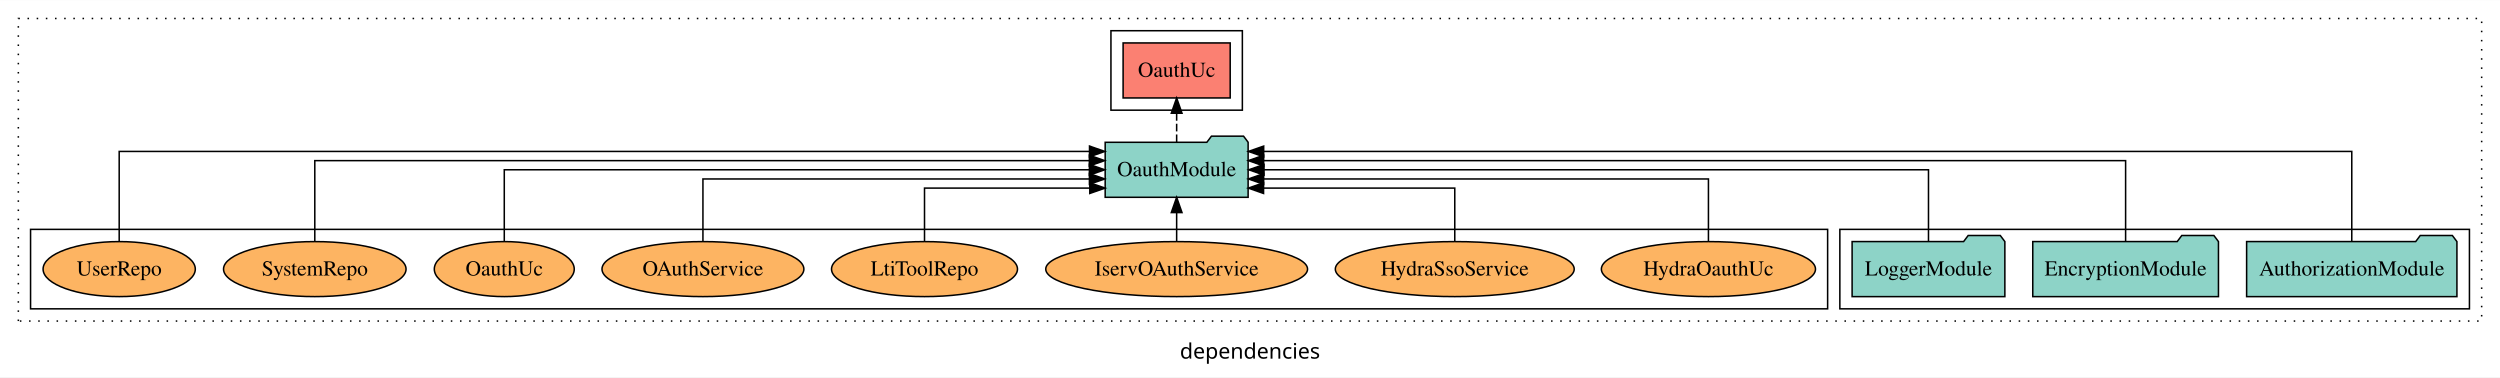
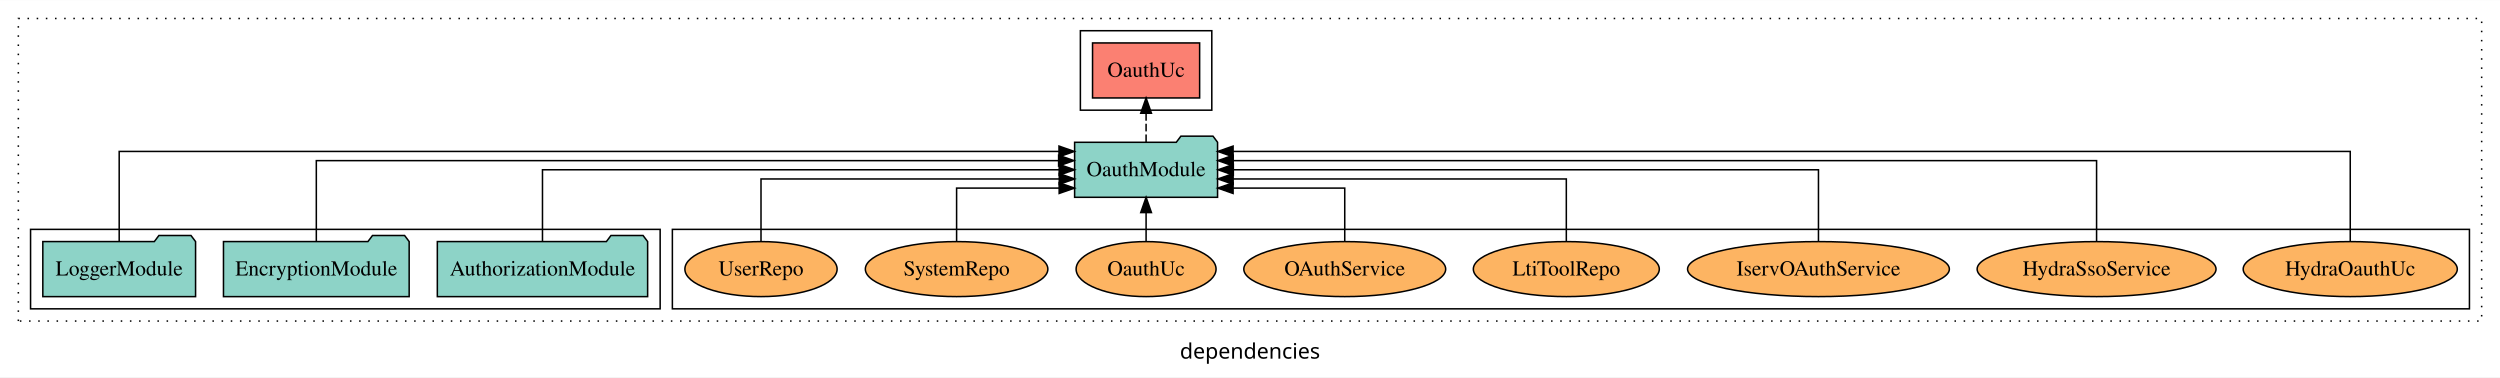
<svg xmlns="http://www.w3.org/2000/svg" width="1636pt" height="247pt" viewBox="0.00 0.00 1636.00 246.80">
  <g id="graph0" class="graph" transform="scale(1 1) rotate(0) translate(4 242.8)">
    <polygon fill="white" stroke="transparent" points="-4,4 -4,-242.8 1632,-242.8 1632,4 -4,4" />
    <text text-anchor="middle" x="814" y="-8.2" font-family="sans-serif" font-size="14.00">dependencies</text>
    <g id="clust1" class="cluster">
      <polygon fill="none" stroke="black" stroke-dasharray="1,5" points="8,-32.8 8,-230.8 1620,-230.8 1620,-32.8 8,-32.8" />
    </g>
-     <g id="clust3" class="cluster">
-       <polygon fill="none" stroke="black" points="1200,-40.8 1200,-92.8 1612,-92.8 1612,-40.8 1200,-40.8" />
+     <g id="clust6" class="cluster">
+       <polygon fill="none" stroke="black" points="436,-40.8 436,-92.8 1612,-92.8 1612,-40.8 436,-40.8" />
    </g>
    <g id="clust4" class="cluster">
-       <polygon fill="none" stroke="black" points="723,-170.8 723,-222.8 809,-222.8 809,-170.8 723,-170.8" />
+       <polygon fill="none" stroke="black" points="703,-170.8 703,-222.8 789,-222.8 789,-170.8 703,-170.8" />
    </g>
-     <g id="clust6" class="cluster">
-       <polygon fill="none" stroke="black" points="16,-40.8 16,-92.8 1192,-92.8 1192,-40.8 16,-40.8" />
+     <g id="clust3" class="cluster">
+       <polygon fill="none" stroke="black" points="16,-40.8 16,-92.8 428,-92.8 428,-40.8 16,-40.8" />
    </g>
    <g id="node1" class="node">
-       <polygon fill="#8dd3c7" stroke="black" points="1603.81,-84.8 1600.81,-88.8 1579.81,-88.8 1576.81,-84.8 1466.19,-84.8 1466.19,-48.8 1603.81,-48.8 1603.81,-84.8" />
-       <text text-anchor="middle" x="1535" y="-62.6" font-family="Times,serif" font-size="14.00">AuthorizationModule</text>
+       <polygon fill="#8dd3c7" stroke="black" points="419.81,-84.8 416.81,-88.8 395.81,-88.8 392.81,-84.8 282.19,-84.8 282.19,-48.8 419.81,-48.8 419.81,-84.8" />
+       <text text-anchor="middle" x="351" y="-62.6" font-family="Times,serif" font-size="14.00">AuthorizationModule</text>
    </g>
    <g id="node4" class="node">
-       <polygon fill="#8dd3c7" stroke="black" points="812.77,-149.8 809.77,-153.8 788.77,-153.8 785.77,-149.8 719.23,-149.8 719.23,-113.8 812.77,-113.8 812.77,-149.8" />
-       <text text-anchor="middle" x="766" y="-127.6" font-family="Times,serif" font-size="14.00">OauthModule</text>
+       <polygon fill="#8dd3c7" stroke="black" points="792.77,-149.8 789.77,-153.8 768.77,-153.8 765.77,-149.8 699.23,-149.8 699.23,-113.8 792.77,-113.8 792.77,-149.8" />
+       <text text-anchor="middle" x="746" y="-127.6" font-family="Times,serif" font-size="14.00">OauthModule</text>
    </g>
    <g id="edge1" class="edge">
-       <path fill="none" stroke="black" d="M1535,-85.05C1535,-107.82 1535,-143.8 1535,-143.8 1535,-143.8 822.95,-143.8 822.95,-143.8" />
-       <polygon fill="black" stroke="black" points="822.95,-140.3 812.95,-143.8 822.95,-147.3 822.95,-140.3" />
+       <path fill="none" stroke="black" d="M351,-84.91C351,-104.14 351,-131.8 351,-131.8 351,-131.8 689.14,-131.8 689.14,-131.8" />
+       <polygon fill="black" stroke="black" points="689.14,-135.3 699.14,-131.8 689.14,-128.3 689.14,-135.3" />
    </g>
    <g id="node2" class="node">
-       <polygon fill="#8dd3c7" stroke="black" points="1447.76,-84.8 1444.76,-88.8 1423.76,-88.8 1420.76,-84.8 1326.24,-84.8 1326.24,-48.8 1447.76,-48.8 1447.76,-84.8" />
-       <text text-anchor="middle" x="1387" y="-62.6" font-family="Times,serif" font-size="14.00">EncryptionModule</text>
+       <polygon fill="#8dd3c7" stroke="black" points="263.76,-84.8 260.76,-88.8 239.76,-88.8 236.76,-84.8 142.24,-84.8 142.24,-48.8 263.76,-48.8 263.76,-84.8" />
+       <text text-anchor="middle" x="203" y="-62.6" font-family="Times,serif" font-size="14.00">EncryptionModule</text>
    </g>
    <g id="edge2" class="edge">
-       <path fill="none" stroke="black" d="M1387,-85.08C1387,-106.12 1387,-137.8 1387,-137.8 1387,-137.8 822.93,-137.8 822.93,-137.8" />
-       <polygon fill="black" stroke="black" points="822.93,-134.3 812.93,-137.8 822.93,-141.3 822.93,-134.3" />
+       <path fill="none" stroke="black" d="M203,-85.08C203,-106.12 203,-137.8 203,-137.8 203,-137.8 688.76,-137.8 688.76,-137.8" />
+       <polygon fill="black" stroke="black" points="688.76,-141.3 698.76,-137.8 688.76,-134.3 688.76,-141.3" />
    </g>
    <g id="node3" class="node">
-       <polygon fill="#8dd3c7" stroke="black" points="1307.98,-84.8 1304.98,-88.8 1283.98,-88.8 1280.98,-84.8 1208.02,-84.8 1208.02,-48.8 1307.98,-48.8 1307.98,-84.8" />
-       <text text-anchor="middle" x="1258" y="-62.6" font-family="Times,serif" font-size="14.00">LoggerModule</text>
+       <polygon fill="#8dd3c7" stroke="black" points="123.98,-84.8 120.98,-88.8 99.98,-88.8 96.98,-84.8 24.02,-84.8 24.02,-48.8 123.98,-48.8 123.98,-84.8" />
+       <text text-anchor="middle" x="74" y="-62.6" font-family="Times,serif" font-size="14.00">LoggerModule</text>
    </g>
    <g id="edge3" class="edge">
-       <path fill="none" stroke="black" d="M1258,-84.91C1258,-104.14 1258,-131.8 1258,-131.8 1258,-131.8 823.18,-131.8 823.18,-131.8" />
-       <polygon fill="black" stroke="black" points="823.18,-128.3 813.18,-131.8 823.17,-135.3 823.18,-128.3" />
+       <path fill="none" stroke="black" d="M74,-85.05C74,-107.82 74,-143.8 74,-143.8 74,-143.8 689.01,-143.8 689.01,-143.8" />
+       <polygon fill="black" stroke="black" points="689.01,-147.3 699.01,-143.8 689.01,-140.3 689.01,-147.3" />
    </g>
    <g id="node5" class="node">
-       <polygon fill="#fb8072" stroke="black" points="801.04,-214.8 730.96,-214.8 730.96,-178.8 801.04,-178.8 801.04,-214.8" />
-       <text text-anchor="middle" x="766" y="-192.6" font-family="Times,serif" font-size="14.00">OauthUc </text>
+       <polygon fill="#fb8072" stroke="black" points="781.04,-214.8 710.96,-214.8 710.96,-178.8 781.04,-178.8 781.04,-214.8" />
+       <text text-anchor="middle" x="746" y="-192.6" font-family="Times,serif" font-size="14.00">OauthUc </text>
    </g>
    <g id="edge4" class="edge">
-       <path fill="none" stroke="black" stroke-dasharray="5,2" d="M766,-149.91C766,-149.91 766,-168.79 766,-168.79" />
-       <polygon fill="black" stroke="black" points="762.5,-168.79 766,-178.79 769.5,-168.79 762.5,-168.79" />
+       <path fill="none" stroke="black" stroke-dasharray="5,2" d="M746,-149.91C746,-149.91 746,-168.79 746,-168.79" />
+       <polygon fill="black" stroke="black" points="742.5,-168.79 746,-178.79 749.5,-168.79 742.5,-168.79" />
    </g>
    <g id="node6" class="node">
-       <ellipse fill="#fdb462" stroke="black" cx="1114" cy="-66.8" rx="70.06" ry="18" />
-       <text text-anchor="middle" x="1114" y="-62.6" font-family="Times,serif" font-size="14.00">HydraOauthUc</text>
+       <ellipse fill="#fdb462" stroke="black" cx="1534" cy="-66.8" rx="70.06" ry="18" />
+       <text text-anchor="middle" x="1534" y="-62.6" font-family="Times,serif" font-size="14.00">HydraOauthUc</text>
    </g>
    <g id="edge5" class="edge">
-       <path fill="none" stroke="black" d="M1114,-84.82C1114,-102.17 1114,-125.8 1114,-125.8 1114,-125.8 822.93,-125.8 822.93,-125.8" />
-       <polygon fill="black" stroke="black" points="822.93,-122.3 812.93,-125.8 822.93,-129.3 822.93,-122.3" />
+       <path fill="none" stroke="black" d="M1534,-85.05C1534,-107.82 1534,-143.8 1534,-143.8 1534,-143.8 802.93,-143.8 802.93,-143.8" />
+       <polygon fill="black" stroke="black" points="802.93,-140.3 792.93,-143.8 802.93,-147.3 802.93,-140.3" />
    </g>
    <g id="node7" class="node">
-       <ellipse fill="#fdb462" stroke="black" cx="948" cy="-66.8" rx="78.17" ry="18" />
-       <text text-anchor="middle" x="948" y="-62.6" font-family="Times,serif" font-size="14.00">HydraSsoService</text>
+       <ellipse fill="#fdb462" stroke="black" cx="1368" cy="-66.8" rx="78.17" ry="18" />
+       <text text-anchor="middle" x="1368" y="-62.6" font-family="Times,serif" font-size="14.00">HydraSsoService</text>
    </g>
    <g id="edge6" class="edge">
-       <path fill="none" stroke="black" d="M948,-85.04C948,-100.37 948,-119.8 948,-119.8 948,-119.8 822.87,-119.8 822.87,-119.8" />
-       <polygon fill="black" stroke="black" points="822.87,-116.3 812.87,-119.8 822.87,-123.3 822.87,-116.3" />
+       <path fill="none" stroke="black" d="M1368,-85.08C1368,-106.12 1368,-137.8 1368,-137.8 1368,-137.8 803.01,-137.8 803.01,-137.8" />
+       <polygon fill="black" stroke="black" points="803.01,-134.3 793.01,-137.8 803.01,-141.3 803.01,-134.3" />
    </g>
    <g id="node8" class="node">
-       <ellipse fill="#fdb462" stroke="black" cx="766" cy="-66.8" rx="85.67" ry="18" />
-       <text text-anchor="middle" x="766" y="-62.6" font-family="Times,serif" font-size="14.00">IservOAuthService</text>
+       <ellipse fill="#fdb462" stroke="black" cx="1186" cy="-66.8" rx="85.67" ry="18" />
+       <text text-anchor="middle" x="1186" y="-62.6" font-family="Times,serif" font-size="14.00">IservOAuthService</text>
    </g>
    <g id="edge7" class="edge">
-       <path fill="none" stroke="black" d="M766,-84.91C766,-84.91 766,-103.79 766,-103.79" />
-       <polygon fill="black" stroke="black" points="762.5,-103.79 766,-113.79 769.5,-103.79 762.5,-103.79" />
+       <path fill="none" stroke="black" d="M1186,-84.91C1186,-104.14 1186,-131.8 1186,-131.8 1186,-131.8 803.09,-131.8 803.09,-131.8" />
+       <polygon fill="black" stroke="black" points="803.09,-128.3 793.09,-131.8 803.09,-135.3 803.09,-128.3" />
    </g>
    <g id="node9" class="node">
-       <ellipse fill="#fdb462" stroke="black" cx="601" cy="-66.8" rx="60.85" ry="18" />
-       <text text-anchor="middle" x="601" y="-62.6" font-family="Times,serif" font-size="14.00">LtiToolRepo</text>
+       <ellipse fill="#fdb462" stroke="black" cx="1021" cy="-66.8" rx="60.85" ry="18" />
+       <text text-anchor="middle" x="1021" y="-62.6" font-family="Times,serif" font-size="14.00">LtiToolRepo</text>
    </g>
    <g id="edge8" class="edge">
-       <path fill="none" stroke="black" d="M601,-85.04C601,-100.37 601,-119.8 601,-119.8 601,-119.8 709.16,-119.8 709.16,-119.8" />
-       <polygon fill="black" stroke="black" points="709.16,-123.3 719.16,-119.8 709.16,-116.3 709.16,-123.3" />
+       <path fill="none" stroke="black" d="M1021,-84.82C1021,-102.17 1021,-125.8 1021,-125.8 1021,-125.8 802.96,-125.8 802.96,-125.8" />
+       <polygon fill="black" stroke="black" points="802.96,-122.3 792.96,-125.8 802.96,-129.3 802.96,-122.3" />
    </g>
    <g id="node10" class="node">
-       <ellipse fill="#fdb462" stroke="black" cx="456" cy="-66.8" rx="66.06" ry="18" />
-       <text text-anchor="middle" x="456" y="-62.6" font-family="Times,serif" font-size="14.00">OAuthService</text>
+       <ellipse fill="#fdb462" stroke="black" cx="876" cy="-66.8" rx="66.06" ry="18" />
+       <text text-anchor="middle" x="876" y="-62.6" font-family="Times,serif" font-size="14.00">OAuthService</text>
    </g>
    <g id="edge9" class="edge">
-       <path fill="none" stroke="black" d="M456,-84.82C456,-102.17 456,-125.8 456,-125.8 456,-125.8 708.92,-125.8 708.92,-125.8" />
-       <polygon fill="black" stroke="black" points="708.92,-129.3 718.92,-125.8 708.92,-122.3 708.92,-129.3" />
+       <path fill="none" stroke="black" d="M876,-85.04C876,-100.37 876,-119.8 876,-119.8 876,-119.8 802.93,-119.8 802.93,-119.8" />
+       <polygon fill="black" stroke="black" points="802.93,-116.3 792.93,-119.8 802.93,-123.3 802.93,-116.3" />
    </g>
    <g id="node11" class="node">
-       <ellipse fill="#fdb462" stroke="black" cx="326" cy="-66.8" rx="45.79" ry="18" />
-       <text text-anchor="middle" x="326" y="-62.6" font-family="Times,serif" font-size="14.00">OauthUc</text>
+       <ellipse fill="#fdb462" stroke="black" cx="746" cy="-66.8" rx="45.79" ry="18" />
+       <text text-anchor="middle" x="746" y="-62.6" font-family="Times,serif" font-size="14.00">OauthUc</text>
    </g>
    <g id="edge10" class="edge">
-       <path fill="none" stroke="black" d="M326,-84.91C326,-104.14 326,-131.8 326,-131.8 326,-131.8 708.91,-131.8 708.91,-131.8" />
-       <polygon fill="black" stroke="black" points="708.91,-135.3 718.91,-131.8 708.91,-128.3 708.91,-135.3" />
+       <path fill="none" stroke="black" d="M746,-84.91C746,-84.91 746,-103.79 746,-103.79" />
+       <polygon fill="black" stroke="black" points="742.5,-103.79 746,-113.79 749.5,-103.79 742.5,-103.79" />
    </g>
    <g id="node12" class="node">
-       <ellipse fill="#fdb462" stroke="black" cx="202" cy="-66.8" rx="59.72" ry="18" />
-       <text text-anchor="middle" x="202" y="-62.6" font-family="Times,serif" font-size="14.00">SystemRepo</text>
+       <ellipse fill="#fdb462" stroke="black" cx="622" cy="-66.8" rx="59.72" ry="18" />
+       <text text-anchor="middle" x="622" y="-62.6" font-family="Times,serif" font-size="14.00">SystemRepo</text>
    </g>
    <g id="edge11" class="edge">
-       <path fill="none" stroke="black" d="M202,-85.08C202,-106.12 202,-137.8 202,-137.8 202,-137.8 708.88,-137.8 708.88,-137.8" />
-       <polygon fill="black" stroke="black" points="708.88,-141.3 718.88,-137.8 708.88,-134.3 708.88,-141.3" />
+       <path fill="none" stroke="black" d="M622,-85.04C622,-100.37 622,-119.8 622,-119.8 622,-119.8 689.12,-119.8 689.12,-119.8" />
+       <polygon fill="black" stroke="black" points="689.12,-123.3 699.12,-119.8 689.12,-116.3 689.12,-123.3" />
    </g>
    <g id="node13" class="node">
-       <ellipse fill="#fdb462" stroke="black" cx="74" cy="-66.8" rx="49.81" ry="18" />
-       <text text-anchor="middle" x="74" y="-62.6" font-family="Times,serif" font-size="14.00">UserRepo</text>
+       <ellipse fill="#fdb462" stroke="black" cx="494" cy="-66.8" rx="49.81" ry="18" />
+       <text text-anchor="middle" x="494" y="-62.6" font-family="Times,serif" font-size="14.00">UserRepo</text>
    </g>
    <g id="edge12" class="edge">
-       <path fill="none" stroke="black" d="M74,-85.05C74,-107.82 74,-143.8 74,-143.8 74,-143.8 708.98,-143.8 708.98,-143.8" />
-       <polygon fill="black" stroke="black" points="708.98,-147.3 718.98,-143.8 708.98,-140.3 708.98,-147.3" />
+       <path fill="none" stroke="black" d="M494,-84.82C494,-102.17 494,-125.8 494,-125.8 494,-125.8 689.19,-125.8 689.19,-125.8" />
+       <polygon fill="black" stroke="black" points="689.19,-129.3 699.19,-125.8 689.19,-122.3 689.19,-129.3" />
    </g>
  </g>
</svg>
